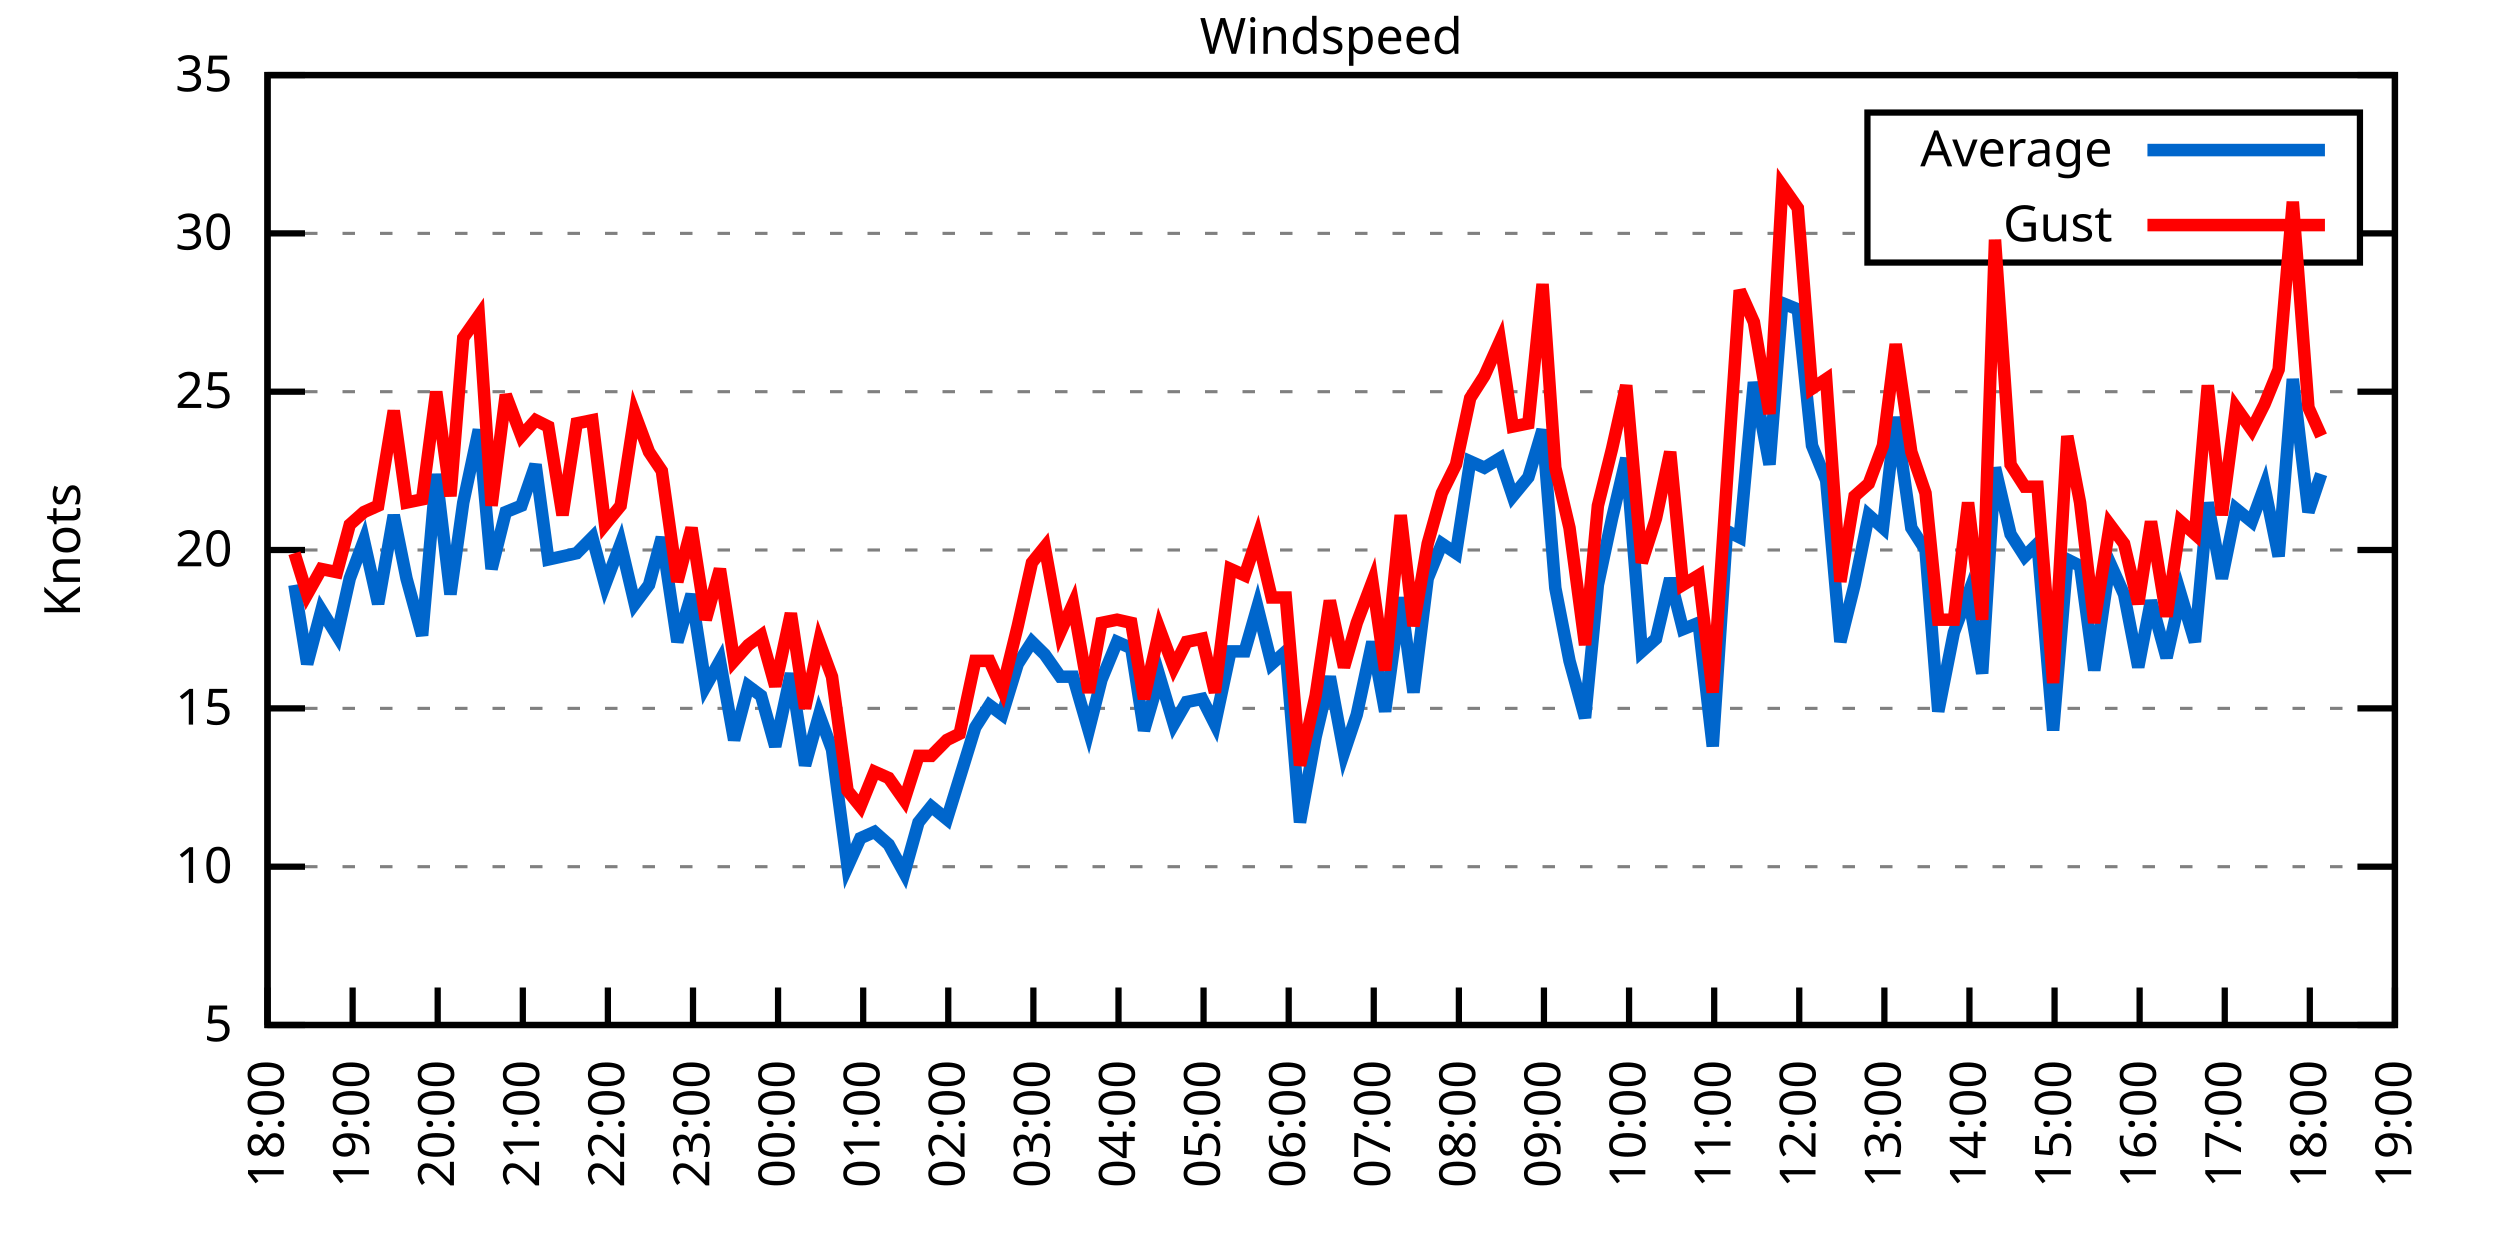
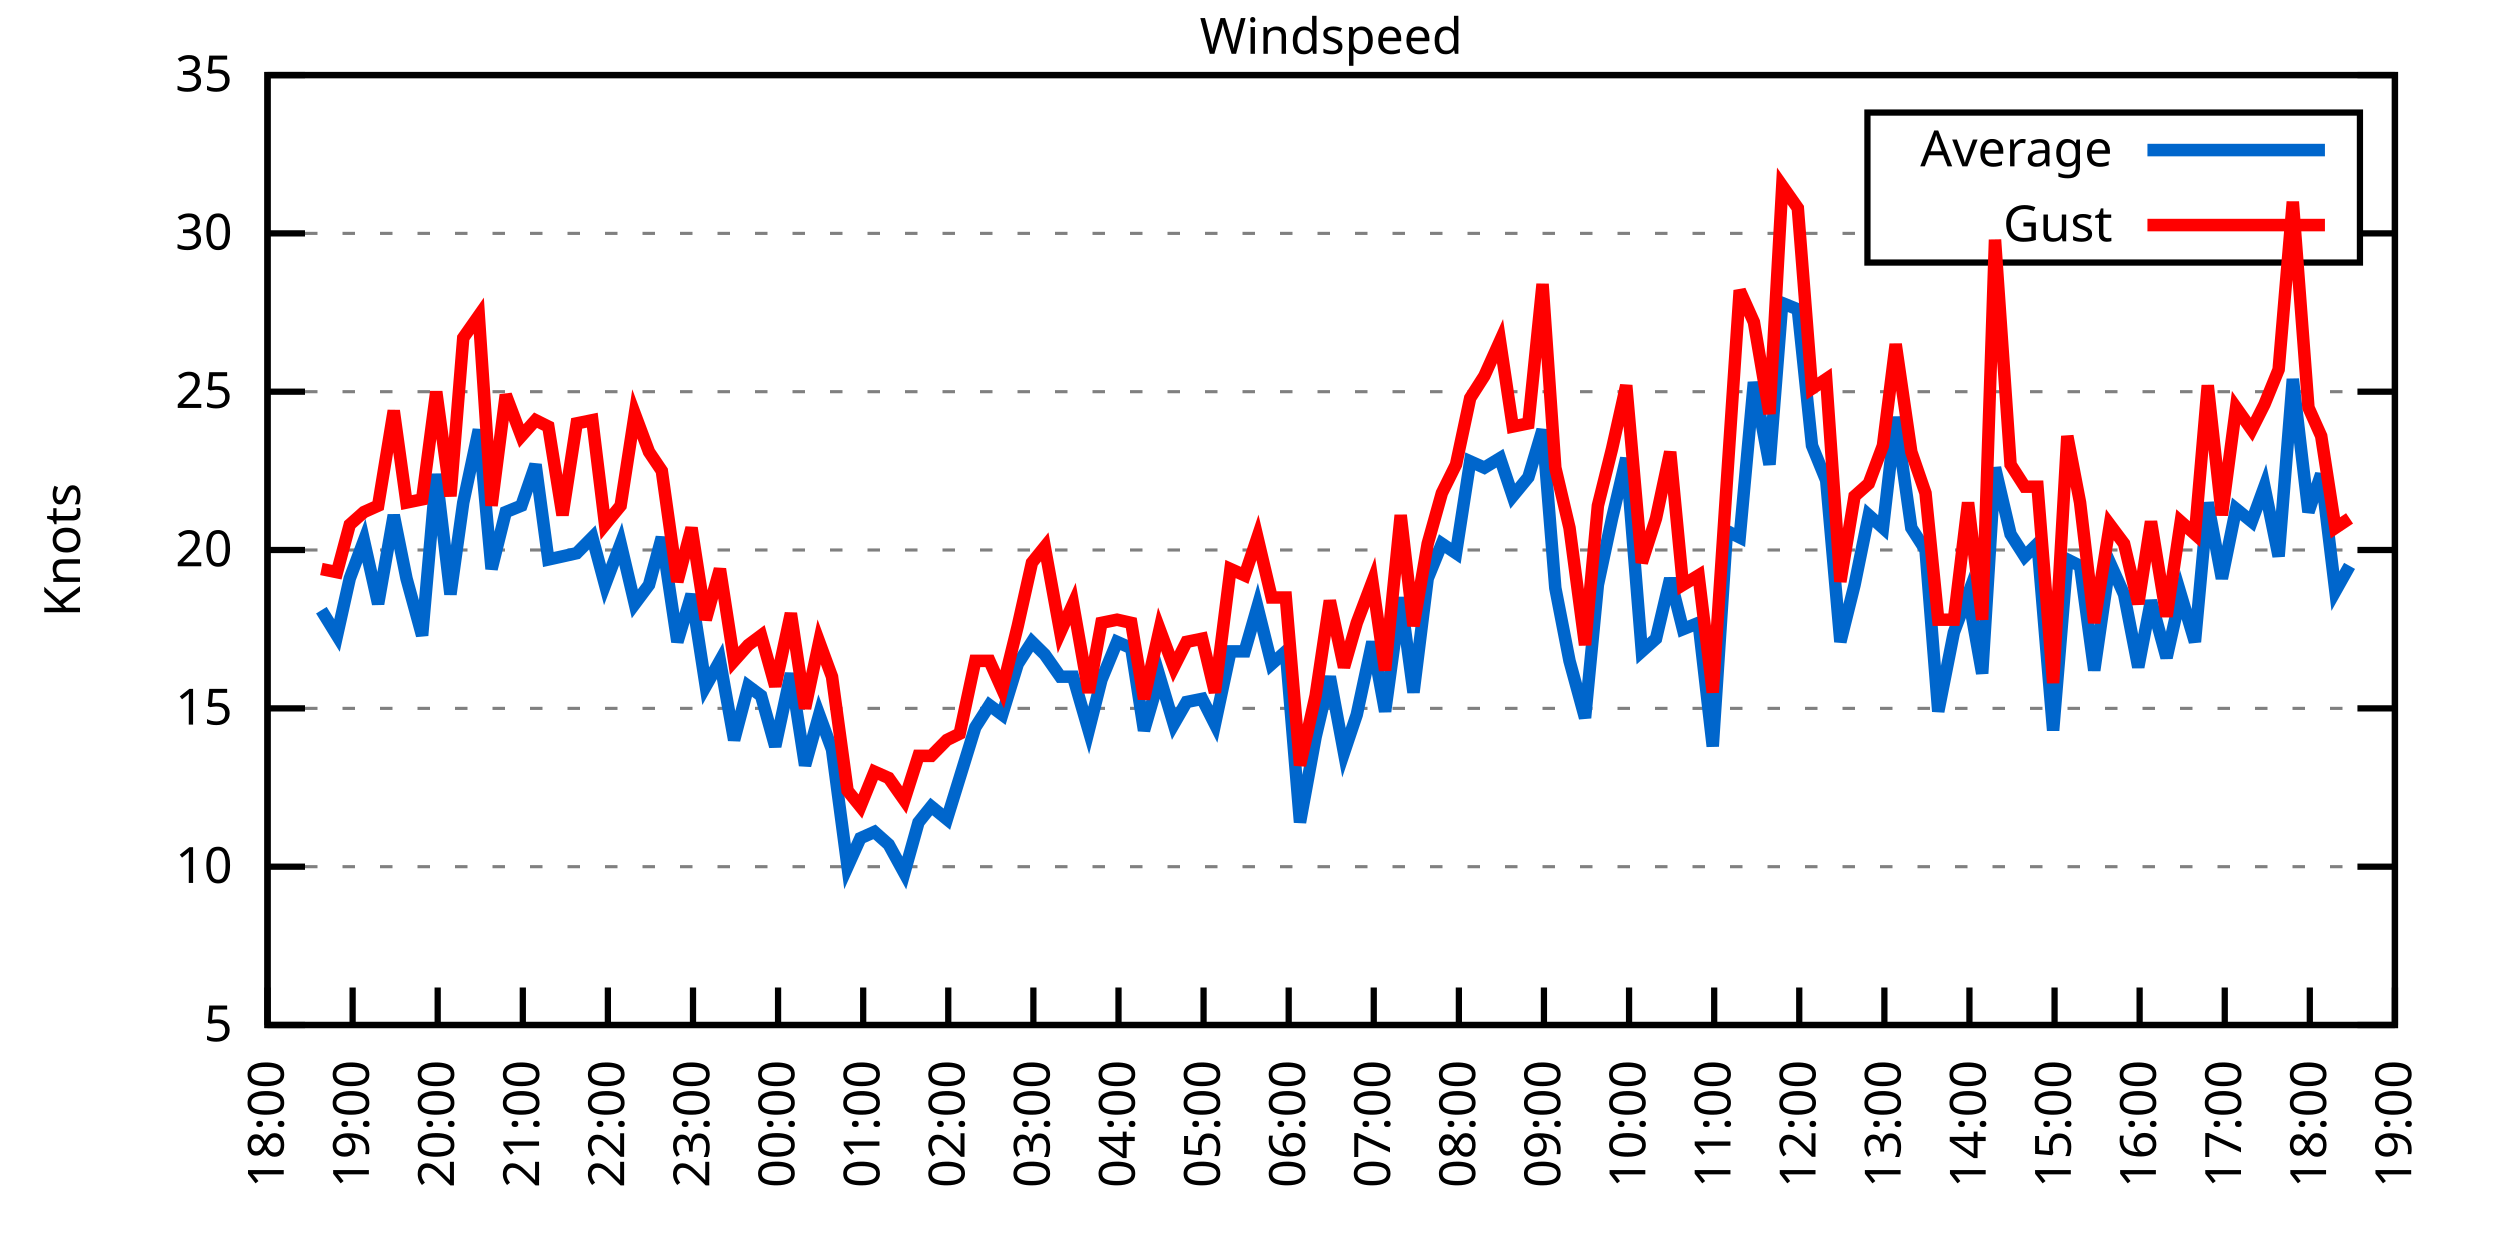
<svg xmlns="http://www.w3.org/2000/svg" xmlns:xlink="http://www.w3.org/1999/xlink" width="400" height="200" viewBox="0 0 400 200">
  <g id="gnuplot_canvas">
    <rect x="0" y="0" width="400" height="200" fill="none" />
    <defs>
      <circle id="gpDot" r="0.5" stroke-width="0.5" stroke="currentColor" />
      <path id="gpPt0" stroke-width="0.333" stroke="currentColor" d="M-1,0 h2 M0,-1 v2" />
      <path id="gpPt1" stroke-width="0.333" stroke="currentColor" d="M-1,-1 L1,1 M1,-1 L-1,1" />
      <path id="gpPt2" stroke-width="0.333" stroke="currentColor" d="M-1,0 L1,0 M0,-1 L0,1 M-1,-1 L1,1 M-1,1 L1,-1" />
      <rect id="gpPt3" stroke-width="0.333" stroke="currentColor" x="-1" y="-1" width="2" height="2" />
      <rect id="gpPt4" stroke-width="0.333" stroke="currentColor" fill="currentColor" x="-1" y="-1" width="2" height="2" />
      <circle id="gpPt5" stroke-width="0.333" stroke="currentColor" cx="0" cy="0" r="1" />
      <use xlink:href="#gpPt5" id="gpPt6" fill="currentColor" stroke="none" />
      <path id="gpPt7" stroke-width="0.333" stroke="currentColor" d="M0,-1.33 L-1.33,0.67 L1.33,0.67 z" />
      <use xlink:href="#gpPt7" id="gpPt8" fill="currentColor" stroke="none" />
      <use xlink:href="#gpPt7" id="gpPt9" stroke="currentColor" transform="rotate(180)" />
      <use xlink:href="#gpPt9" id="gpPt10" fill="currentColor" stroke="none" />
      <use xlink:href="#gpPt3" id="gpPt11" stroke="currentColor" transform="rotate(45)" />
      <use xlink:href="#gpPt11" id="gpPt12" fill="currentColor" stroke="none" />
      <path id="gpPt13" stroke-width="0.333" stroke="currentColor" d="M0,1.330 L1.265,0.411 L0.782,-1.067 L-0.782,-1.076 L-1.265,0.411 z" />
      <use xlink:href="#gpPt13" id="gpPt14" fill="currentColor" stroke="none" />
      <filter id="textbox" filterUnits="objectBoundingBox" x="0" y="0" height="1" width="1">
        <feFlood flood-color="white" flood-opacity="1" result="bgnd" />
        <feComposite in="SourceGraphic" in2="bgnd" operator="atop" />
      </filter>
      <filter id="greybox" filterUnits="objectBoundingBox" x="0" y="0" height="1" width="1">
        <feFlood flood-color="lightgrey" flood-opacity="1" result="grey" />
        <feComposite in="SourceGraphic" in2="grey" operator="atop" />
      </filter>
    </defs>
    <g fill="none" color="white" stroke="currentColor" stroke-width="1.00" stroke-linecap="butt" stroke-linejoin="miter">
</g>
    <g fill="none" color="black" stroke="currentColor" stroke-width="1.00" stroke-linecap="butt" stroke-linejoin="miter">
      <g stroke="none" shape-rendering="crispEdges">
        <polygon fill="rgb(255, 255, 255)" points="42.80,164.00 383.18,164.00 383.18,12.02 42.80,12.02 " />
      </g>
    </g>
    <g fill="none" color="black" stroke="currentColor" stroke-width="1.00" stroke-linecap="butt" stroke-linejoin="miter">
</g>
    <g fill="none" color="black" stroke="black" stroke-width="0.50" stroke-linecap="butt" stroke-linejoin="miter">
</g>
    <g fill="none" color="gray" stroke="currentColor" stroke-width="0.50" stroke-linecap="butt" stroke-linejoin="miter">
      <path stroke="gray" stroke-dasharray="2,4" class="gridline" d="M42.80,164.00 L383.19,164.00  " />
    </g>
    <g fill="none" color="gray" stroke="gray" stroke-width="1.00" stroke-linecap="butt" stroke-linejoin="miter">
</g>
    <g fill="none" color="black" stroke="currentColor" stroke-width="1.00" stroke-linecap="butt" stroke-linejoin="miter">
      <path stroke="black" d="M42.80,164.00 L48.80,164.00 M383.19,164.00 L377.19,164.00  " />
      <g transform="translate(37.20,166.60)" stroke="none" fill="black" font-family="Sans" font-size="8.00" text-anchor="end">
        <text>
          <tspan font-family="Sans"> 5</tspan>
        </text>
      </g>
    </g>
    <g fill="none" color="black" stroke="currentColor" stroke-width="1.00" stroke-linecap="butt" stroke-linejoin="miter">
</g>
    <g fill="none" color="black" stroke="black" stroke-width="0.50" stroke-linecap="butt" stroke-linejoin="miter">
</g>
    <g fill="none" color="gray" stroke="currentColor" stroke-width="0.50" stroke-linecap="butt" stroke-linejoin="miter">
      <path stroke="gray" stroke-dasharray="2,4" class="gridline" d="M42.80,138.67 L383.19,138.67  " />
    </g>
    <g fill="none" color="gray" stroke="gray" stroke-width="1.00" stroke-linecap="butt" stroke-linejoin="miter">
</g>
    <g fill="none" color="black" stroke="currentColor" stroke-width="1.00" stroke-linecap="butt" stroke-linejoin="miter">
      <path stroke="black" d="M42.80,138.67 L48.80,138.67 M383.19,138.67 L377.19,138.67  " />
      <g transform="translate(37.20,141.27)" stroke="none" fill="black" font-family="Sans" font-size="8.00" text-anchor="end">
        <text>
          <tspan font-family="Sans"> 10</tspan>
        </text>
      </g>
    </g>
    <g fill="none" color="black" stroke="currentColor" stroke-width="1.00" stroke-linecap="butt" stroke-linejoin="miter">
</g>
    <g fill="none" color="black" stroke="black" stroke-width="0.50" stroke-linecap="butt" stroke-linejoin="miter">
</g>
    <g fill="none" color="gray" stroke="currentColor" stroke-width="0.50" stroke-linecap="butt" stroke-linejoin="miter">
      <path stroke="gray" stroke-dasharray="2,4" class="gridline" d="M42.80,113.34 L383.19,113.34  " />
    </g>
    <g fill="none" color="gray" stroke="gray" stroke-width="1.00" stroke-linecap="butt" stroke-linejoin="miter">
</g>
    <g fill="none" color="black" stroke="currentColor" stroke-width="1.00" stroke-linecap="butt" stroke-linejoin="miter">
      <path stroke="black" d="M42.80,113.34 L48.80,113.34 M383.19,113.34 L377.19,113.34  " />
      <g transform="translate(37.20,115.94)" stroke="none" fill="black" font-family="Sans" font-size="8.00" text-anchor="end">
        <text>
          <tspan font-family="Sans"> 15</tspan>
        </text>
      </g>
    </g>
    <g fill="none" color="black" stroke="currentColor" stroke-width="1.00" stroke-linecap="butt" stroke-linejoin="miter">
</g>
    <g fill="none" color="black" stroke="black" stroke-width="0.50" stroke-linecap="butt" stroke-linejoin="miter">
</g>
    <g fill="none" color="gray" stroke="currentColor" stroke-width="0.50" stroke-linecap="butt" stroke-linejoin="miter">
      <path stroke="gray" stroke-dasharray="2,4" class="gridline" d="M42.80,88.00 L383.19,88.00  " />
    </g>
    <g fill="none" color="gray" stroke="gray" stroke-width="1.00" stroke-linecap="butt" stroke-linejoin="miter">
</g>
    <g fill="none" color="black" stroke="currentColor" stroke-width="1.00" stroke-linecap="butt" stroke-linejoin="miter">
      <path stroke="black" d="M42.80,88.00 L48.80,88.00 M383.19,88.00 L377.19,88.00  " />
      <g transform="translate(37.20,90.60)" stroke="none" fill="black" font-family="Sans" font-size="8.00" text-anchor="end">
        <text>
          <tspan font-family="Sans"> 20</tspan>
        </text>
      </g>
    </g>
    <g fill="none" color="black" stroke="currentColor" stroke-width="1.00" stroke-linecap="butt" stroke-linejoin="miter">
</g>
    <g fill="none" color="black" stroke="black" stroke-width="0.50" stroke-linecap="butt" stroke-linejoin="miter">
</g>
    <g fill="none" color="gray" stroke="currentColor" stroke-width="0.50" stroke-linecap="butt" stroke-linejoin="miter">
      <path stroke="gray" stroke-dasharray="2,4" class="gridline" d="M42.80,62.67 L383.19,62.67  " />
    </g>
    <g fill="none" color="gray" stroke="gray" stroke-width="1.00" stroke-linecap="butt" stroke-linejoin="miter">
</g>
    <g fill="none" color="black" stroke="currentColor" stroke-width="1.00" stroke-linecap="butt" stroke-linejoin="miter">
      <path stroke="black" d="M42.80,62.67 L48.80,62.67 M383.19,62.67 L377.19,62.67  " />
      <g transform="translate(37.20,65.27)" stroke="none" fill="black" font-family="Sans" font-size="8.00" text-anchor="end">
        <text>
          <tspan font-family="Sans"> 25</tspan>
        </text>
      </g>
    </g>
    <g fill="none" color="black" stroke="currentColor" stroke-width="1.00" stroke-linecap="butt" stroke-linejoin="miter">
</g>
    <g fill="none" color="black" stroke="black" stroke-width="0.50" stroke-linecap="butt" stroke-linejoin="miter">
</g>
    <g fill="none" color="gray" stroke="currentColor" stroke-width="0.50" stroke-linecap="butt" stroke-linejoin="miter">
      <path stroke="gray" stroke-dasharray="2,4" class="gridline" d="M42.80,37.34 L298.79,37.34 M377.59,37.34 L383.19,37.34  " />
    </g>
    <g fill="none" color="gray" stroke="gray" stroke-width="1.00" stroke-linecap="butt" stroke-linejoin="miter">
</g>
    <g fill="none" color="black" stroke="currentColor" stroke-width="1.00" stroke-linecap="butt" stroke-linejoin="miter">
      <path stroke="black" d="M42.80,37.34 L48.80,37.34 M383.19,37.34 L377.19,37.34  " />
      <g transform="translate(37.20,39.94)" stroke="none" fill="black" font-family="Sans" font-size="8.00" text-anchor="end">
        <text>
          <tspan font-family="Sans"> 30</tspan>
        </text>
      </g>
    </g>
    <g fill="none" color="black" stroke="currentColor" stroke-width="1.00" stroke-linecap="butt" stroke-linejoin="miter">
</g>
    <g fill="none" color="black" stroke="black" stroke-width="0.50" stroke-linecap="butt" stroke-linejoin="miter">
</g>
    <g fill="none" color="gray" stroke="currentColor" stroke-width="0.50" stroke-linecap="butt" stroke-linejoin="miter">
      <path stroke="gray" stroke-dasharray="2,4" class="gridline" d="M42.80,12.01 L383.19,12.01  " />
    </g>
    <g fill="none" color="gray" stroke="gray" stroke-width="1.00" stroke-linecap="butt" stroke-linejoin="miter">
</g>
    <g fill="none" color="black" stroke="currentColor" stroke-width="1.00" stroke-linecap="butt" stroke-linejoin="miter">
      <path stroke="black" d="M42.80,12.01 L48.80,12.01 M383.19,12.01 L377.19,12.01  " />
      <g transform="translate(37.20,14.61)" stroke="none" fill="black" font-family="Sans" font-size="8.00" text-anchor="end">
        <text>
          <tspan font-family="Sans"> 35</tspan>
        </text>
      </g>
    </g>
    <g fill="none" color="black" stroke="currentColor" stroke-width="1.00" stroke-linecap="butt" stroke-linejoin="miter">
      <path stroke="black" d="M42.80,164.00 L42.80,158.00  " />
      <g transform="translate(45.40,169.60) rotate(270.00)" stroke="none" fill="black" font-family="Sans" font-size="8.00" text-anchor="end">
        <text>
          <tspan font-family="Sans">18:00</tspan>
        </text>
      </g>
    </g>
    <g fill="none" color="black" stroke="currentColor" stroke-width="1.00" stroke-linecap="butt" stroke-linejoin="miter">
      <path stroke="black" d="M56.42,164.00 L56.42,158.00  " />
      <g transform="translate(59.02,169.60) rotate(270.00)" stroke="none" fill="black" font-family="Sans" font-size="8.00" text-anchor="end">
        <text>
          <tspan font-family="Sans">19:00</tspan>
        </text>
      </g>
    </g>
    <g fill="none" color="black" stroke="currentColor" stroke-width="1.00" stroke-linecap="butt" stroke-linejoin="miter">
      <path stroke="black" d="M70.03,164.00 L70.03,158.00  " />
      <g transform="translate(72.63,169.60) rotate(270.00)" stroke="none" fill="black" font-family="Sans" font-size="8.00" text-anchor="end">
        <text>
          <tspan font-family="Sans">20:00</tspan>
        </text>
      </g>
    </g>
    <g fill="none" color="black" stroke="currentColor" stroke-width="1.00" stroke-linecap="butt" stroke-linejoin="miter">
      <path stroke="black" d="M83.65,164.00 L83.65,158.00  " />
      <g transform="translate(86.25,169.60) rotate(270.00)" stroke="none" fill="black" font-family="Sans" font-size="8.00" text-anchor="end">
        <text>
          <tspan font-family="Sans">21:00</tspan>
        </text>
      </g>
    </g>
    <g fill="none" color="black" stroke="currentColor" stroke-width="1.00" stroke-linecap="butt" stroke-linejoin="miter">
      <path stroke="black" d="M97.26,164.00 L97.26,158.00  " />
      <g transform="translate(99.86,169.60) rotate(270.00)" stroke="none" fill="black" font-family="Sans" font-size="8.00" text-anchor="end">
        <text>
          <tspan font-family="Sans">22:00</tspan>
        </text>
      </g>
    </g>
    <g fill="none" color="black" stroke="currentColor" stroke-width="1.00" stroke-linecap="butt" stroke-linejoin="miter">
      <path stroke="black" d="M110.88,164.00 L110.88,158.00  " />
      <g transform="translate(113.48,169.60) rotate(270.00)" stroke="none" fill="black" font-family="Sans" font-size="8.00" text-anchor="end">
        <text>
          <tspan font-family="Sans">23:00</tspan>
        </text>
      </g>
    </g>
    <g fill="none" color="black" stroke="currentColor" stroke-width="1.00" stroke-linecap="butt" stroke-linejoin="miter">
      <path stroke="black" d="M124.49,164.00 L124.49,158.00  " />
      <g transform="translate(127.09,169.60) rotate(270.00)" stroke="none" fill="black" font-family="Sans" font-size="8.00" text-anchor="end">
        <text>
          <tspan font-family="Sans">00:00</tspan>
        </text>
      </g>
    </g>
    <g fill="none" color="black" stroke="currentColor" stroke-width="1.00" stroke-linecap="butt" stroke-linejoin="miter">
      <path stroke="black" d="M138.11,164.00 L138.11,158.00  " />
      <g transform="translate(140.71,169.60) rotate(270.00)" stroke="none" fill="black" font-family="Sans" font-size="8.00" text-anchor="end">
        <text>
          <tspan font-family="Sans">01:00</tspan>
        </text>
      </g>
    </g>
    <g fill="none" color="black" stroke="currentColor" stroke-width="1.00" stroke-linecap="butt" stroke-linejoin="miter">
      <path stroke="black" d="M151.72,164.00 L151.72,158.00  " />
      <g transform="translate(154.32,169.60) rotate(270.00)" stroke="none" fill="black" font-family="Sans" font-size="8.00" text-anchor="end">
        <text>
          <tspan font-family="Sans">02:00</tspan>
        </text>
      </g>
    </g>
    <g fill="none" color="black" stroke="currentColor" stroke-width="1.00" stroke-linecap="butt" stroke-linejoin="miter">
      <path stroke="black" d="M165.34,164.00 L165.34,158.00  " />
      <g transform="translate(167.94,169.60) rotate(270.00)" stroke="none" fill="black" font-family="Sans" font-size="8.00" text-anchor="end">
        <text>
          <tspan font-family="Sans">03:00</tspan>
        </text>
      </g>
    </g>
    <g fill="none" color="black" stroke="currentColor" stroke-width="1.00" stroke-linecap="butt" stroke-linejoin="miter">
      <path stroke="black" d="M178.96,164.00 L178.96,158.00  " />
      <g transform="translate(181.56,169.60) rotate(270.00)" stroke="none" fill="black" font-family="Sans" font-size="8.00" text-anchor="end">
        <text>
          <tspan font-family="Sans">04:00</tspan>
        </text>
      </g>
    </g>
    <g fill="none" color="black" stroke="currentColor" stroke-width="1.00" stroke-linecap="butt" stroke-linejoin="miter">
      <path stroke="black" d="M192.57,164.00 L192.57,158.00  " />
      <g transform="translate(195.17,169.60) rotate(270.00)" stroke="none" fill="black" font-family="Sans" font-size="8.00" text-anchor="end">
        <text>
          <tspan font-family="Sans">05:00</tspan>
        </text>
      </g>
    </g>
    <g fill="none" color="black" stroke="currentColor" stroke-width="1.00" stroke-linecap="butt" stroke-linejoin="miter">
      <path stroke="black" d="M206.19,164.00 L206.19,158.00  " />
      <g transform="translate(208.79,169.60) rotate(270.00)" stroke="none" fill="black" font-family="Sans" font-size="8.00" text-anchor="end">
        <text>
          <tspan font-family="Sans">06:00</tspan>
        </text>
      </g>
    </g>
    <g fill="none" color="black" stroke="currentColor" stroke-width="1.00" stroke-linecap="butt" stroke-linejoin="miter">
      <path stroke="black" d="M219.80,164.00 L219.80,158.00  " />
      <g transform="translate(222.40,169.60) rotate(270.00)" stroke="none" fill="black" font-family="Sans" font-size="8.00" text-anchor="end">
        <text>
          <tspan font-family="Sans">07:00</tspan>
        </text>
      </g>
    </g>
    <g fill="none" color="black" stroke="currentColor" stroke-width="1.00" stroke-linecap="butt" stroke-linejoin="miter">
      <path stroke="black" d="M233.42,164.00 L233.42,158.00  " />
      <g transform="translate(236.02,169.60) rotate(270.00)" stroke="none" fill="black" font-family="Sans" font-size="8.00" text-anchor="end">
        <text>
          <tspan font-family="Sans">08:00</tspan>
        </text>
      </g>
    </g>
    <g fill="none" color="black" stroke="currentColor" stroke-width="1.00" stroke-linecap="butt" stroke-linejoin="miter">
      <path stroke="black" d="M247.03,164.00 L247.03,158.00  " />
      <g transform="translate(249.63,169.60) rotate(270.00)" stroke="none" fill="black" font-family="Sans" font-size="8.00" text-anchor="end">
        <text>
          <tspan font-family="Sans">09:00</tspan>
        </text>
      </g>
    </g>
    <g fill="none" color="black" stroke="currentColor" stroke-width="1.00" stroke-linecap="butt" stroke-linejoin="miter">
      <path stroke="black" d="M260.65,164.00 L260.65,158.00  " />
      <g transform="translate(263.25,169.60) rotate(270.00)" stroke="none" fill="black" font-family="Sans" font-size="8.00" text-anchor="end">
        <text>
          <tspan font-family="Sans">10:00</tspan>
        </text>
      </g>
    </g>
    <g fill="none" color="black" stroke="currentColor" stroke-width="1.00" stroke-linecap="butt" stroke-linejoin="miter">
      <path stroke="black" d="M274.27,164.00 L274.27,158.00  " />
      <g transform="translate(276.87,169.60) rotate(270.00)" stroke="none" fill="black" font-family="Sans" font-size="8.00" text-anchor="end">
        <text>
          <tspan font-family="Sans">11:00</tspan>
        </text>
      </g>
    </g>
    <g fill="none" color="black" stroke="currentColor" stroke-width="1.00" stroke-linecap="butt" stroke-linejoin="miter">
      <path stroke="black" d="M287.88,164.00 L287.88,158.00  " />
      <g transform="translate(290.48,169.60) rotate(270.00)" stroke="none" fill="black" font-family="Sans" font-size="8.00" text-anchor="end">
        <text>
          <tspan font-family="Sans">12:00</tspan>
        </text>
      </g>
    </g>
    <g fill="none" color="black" stroke="currentColor" stroke-width="1.00" stroke-linecap="butt" stroke-linejoin="miter">
      <path stroke="black" d="M301.50,164.00 L301.50,158.00  " />
      <g transform="translate(304.10,169.60) rotate(270.00)" stroke="none" fill="black" font-family="Sans" font-size="8.00" text-anchor="end">
        <text>
          <tspan font-family="Sans">13:00</tspan>
        </text>
      </g>
    </g>
    <g fill="none" color="black" stroke="currentColor" stroke-width="1.00" stroke-linecap="butt" stroke-linejoin="miter">
      <path stroke="black" d="M315.11,164.00 L315.11,158.00  " />
      <g transform="translate(317.71,169.60) rotate(270.00)" stroke="none" fill="black" font-family="Sans" font-size="8.00" text-anchor="end">
        <text>
          <tspan font-family="Sans">14:00</tspan>
        </text>
      </g>
    </g>
    <g fill="none" color="black" stroke="currentColor" stroke-width="1.00" stroke-linecap="butt" stroke-linejoin="miter">
      <path stroke="black" d="M328.73,164.00 L328.73,158.00  " />
      <g transform="translate(331.33,169.60) rotate(270.00)" stroke="none" fill="black" font-family="Sans" font-size="8.00" text-anchor="end">
        <text>
          <tspan font-family="Sans">15:00</tspan>
        </text>
      </g>
    </g>
    <g fill="none" color="black" stroke="currentColor" stroke-width="1.00" stroke-linecap="butt" stroke-linejoin="miter">
      <path stroke="black" d="M342.34,164.00 L342.34,158.00  " />
      <g transform="translate(344.94,169.60) rotate(270.00)" stroke="none" fill="black" font-family="Sans" font-size="8.00" text-anchor="end">
        <text>
          <tspan font-family="Sans">16:00</tspan>
        </text>
      </g>
    </g>
    <g fill="none" color="black" stroke="currentColor" stroke-width="1.00" stroke-linecap="butt" stroke-linejoin="miter">
      <path stroke="black" d="M355.96,164.00 L355.96,158.00  " />
      <g transform="translate(358.56,169.60) rotate(270.00)" stroke="none" fill="black" font-family="Sans" font-size="8.00" text-anchor="end">
        <text>
          <tspan font-family="Sans">17:00</tspan>
        </text>
      </g>
    </g>
    <g fill="none" color="black" stroke="currentColor" stroke-width="1.00" stroke-linecap="butt" stroke-linejoin="miter">
      <path stroke="black" d="M369.57,164.00 L369.57,158.00  " />
      <g transform="translate(372.17,169.60) rotate(270.00)" stroke="none" fill="black" font-family="Sans" font-size="8.00" text-anchor="end">
        <text>
          <tspan font-family="Sans">18:00</tspan>
        </text>
      </g>
    </g>
    <g fill="none" color="black" stroke="currentColor" stroke-width="1.00" stroke-linecap="butt" stroke-linejoin="miter">
      <path stroke="black" d="M383.19,164.00 L383.19,158.00  " />
      <g transform="translate(385.79,169.60) rotate(270.00)" stroke="none" fill="black" font-family="Sans" font-size="8.00" text-anchor="end">
        <text>
          <tspan font-family="Sans">19:00</tspan>
        </text>
      </g>
    </g>
    <g fill="none" color="black" stroke="currentColor" stroke-width="1.00" stroke-linecap="butt" stroke-linejoin="miter">
</g>
    <g fill="none" color="black" stroke="currentColor" stroke-width="1.00" stroke-linecap="butt" stroke-linejoin="miter">
      <path stroke="black" d="M42.80,12.01 L42.80,164.00 L383.19,164.00 L383.19,12.01 L42.80,12.01 Z  " />
    </g>
    <g fill="none" color="black" stroke="currentColor" stroke-width="1.00" stroke-linecap="butt" stroke-linejoin="miter">
</g>
    <g fill="none" color="black" stroke="currentColor" stroke-width="1.00" stroke-linecap="butt" stroke-linejoin="miter">
      <path stroke="black" d="M298.79,42.01 L298.79,18.01 L377.59,18.01 L377.59,42.01 L298.79,42.01 Z  " />
    </g>
    <g id="Windspeed_plot_1">
      <g fill="none" color="white" stroke="black" stroke-width="2.00" stroke-linecap="butt" stroke-linejoin="miter">
</g>
      <g fill="none" color="black" stroke="currentColor" stroke-width="2.00" stroke-linecap="butt" stroke-linejoin="miter">
        <g transform="translate(337.99,26.61)" stroke="none" fill="black" font-family="Sans" font-size="8.00" text-anchor="end">
          <text>
            <tspan font-family="Sans">Average</tspan>
          </text>
        </g>
      </g>
      <g fill="none" color="black" stroke="currentColor" stroke-width="2.00" stroke-linecap="butt" stroke-linejoin="miter">
-         <path stroke="rgb(  0, 102, 204)" d="M343.59,24.01 L371.99,24.01 M47.11,93.58 L49.15,106.24 L51.42,97.63 L53.92,101.68 L55.96,92.56 L58.23,86.49   L60.50,96.62 L63.00,82.43 L65.04,92.56 L67.54,101.68 L69.80,75.85 L72.07,95.10 L74.12,80.41 L76.61,68.75   L78.65,91.04 L80.92,81.93 L83.42,80.91 L85.69,74.33 L87.73,89.52 L90.00,89.02 L92.27,88.51 L94.77,85.98   L96.81,93.58 L99.30,86.99 L101.57,96.62 L103.84,93.58 L105.89,85.98 L108.38,102.70 L110.65,95.10 L112.92,109.79   L115.19,105.74 L117.46,118.40 L119.73,109.79 L121.77,111.31 L124.04,119.42 L126.54,107.76 L128.81,122.46 L131.07,114.35   L133.12,119.92 L135.61,138.67 L137.66,134.11 L139.92,133.10 L142.19,135.12 L144.69,139.68 L146.96,131.58 L149.00,129.04   L151.50,131.07 L153.54,124.48 L156.04,116.38 L158.31,112.83 L160.35,114.35 L162.84,106.24 L165.11,102.70 L167.16,104.72   L169.65,108.27 L171.69,108.27 L174.19,116.88 L176.23,108.78 L178.73,102.70 L181.00,103.71 L183.04,116.88 L185.54,108.27   L187.81,115.87 L189.85,112.32 L192.34,111.82 L194.39,115.87 L196.88,104.22 L199.15,104.22 L201.19,97.12 L203.46,106.24   L205.73,104.22 L208.00,131.58 L210.50,117.90 L212.77,108.27 L215.04,120.43 L217.08,114.35 L219.58,102.70 L221.62,113.84   L224.11,95.60 L226.16,110.80 L228.43,92.56 L230.70,86.99 L232.96,88.51 L235.23,73.82 L237.50,74.83 L240.00,73.31   L242.04,79.39 L244.54,76.35 L246.81,68.75 L248.85,94.08 L251.12,105.74 L253.61,114.86 L255.66,93.58 L257.93,82.94   L260.20,73.31 L262.69,104.22 L264.96,102.19 L267.23,92.56 L269.27,100.67 L271.77,99.66 L274.04,119.42 L276.31,84.97   L278.35,85.98 L280.62,61.15 L283.12,74.33 L285.16,48.49 L287.65,49.50 L289.92,71.29 L292.19,76.86 L294.46,102.70   L296.73,93.58 L299.00,82.43 L301.27,84.46 L303.31,66.73 L305.81,84.46 L308.08,88.00 L310.12,113.84 L312.62,101.18   L314.89,95.10 L317.15,107.76 L319.20,74.83 L321.69,85.47 L323.96,89.02 L326.00,86.99 L328.50,116.88 L330.77,89.52   L332.81,90.54 L335.08,107.26 L337.58,90.03 L339.85,95.10 L342.12,106.75 L344.16,96.11 L346.65,105.23 L348.92,95.10   L351.19,102.70 L353.24,80.41 L355.50,92.56 L357.77,81.42 L360.27,83.45 L362.31,77.87 L364.58,89.02 L366.85,60.65   L369.35,81.93 L371.39,75.85  " />
+         <path stroke="rgb(  0, 102, 204)" d="M343.59,24.01 L371.99,24.01 M51.42,97.63 L53.92,101.68 L55.96,92.56 L58.23,86.49 L60.50,96.62 L63.00,82.43   L65.04,92.56 L67.54,101.68 L69.80,75.85 L72.07,95.10 L74.12,80.41 L76.61,68.75 L78.65,91.04 L80.92,81.93   L83.42,80.91 L85.69,74.33 L87.73,89.52 L90.00,89.02 L92.27,88.51 L94.77,85.98 L96.81,93.58 L99.30,86.99   L101.57,96.62 L103.84,93.58 L105.89,85.98 L108.38,102.70 L110.65,95.10 L112.92,109.79 L115.19,105.74 L117.46,118.40   L119.73,109.79 L121.77,111.31 L124.04,119.42 L126.54,107.76 L128.81,122.46 L131.07,114.35 L133.12,119.92 L135.61,138.67   L137.66,134.11 L139.92,133.10 L142.19,135.12 L144.69,139.68 L146.96,131.58 L149.00,129.04 L151.50,131.07 L153.54,124.48   L156.04,116.38 L158.31,112.83 L160.35,114.35 L162.84,106.24 L165.11,102.70 L167.16,104.72 L169.65,108.27 L171.69,108.27   L174.19,116.88 L176.23,108.78 L178.73,102.70 L181.00,103.71 L183.04,116.88 L185.54,108.27 L187.81,115.87 L189.85,112.32   L192.34,111.82 L194.39,115.87 L196.88,104.22 L199.15,104.22 L201.19,97.12 L203.46,106.24 L205.73,104.22 L208.00,131.58   L210.50,117.90 L212.77,108.27 L215.04,120.43 L217.08,114.35 L219.58,102.70 L221.62,113.84 L224.11,95.60 L226.16,110.80   L228.43,92.56 L230.70,86.99 L232.96,88.51 L235.23,73.82 L237.50,74.83 L240.00,73.31 L242.04,79.39 L244.54,76.35   L246.81,68.75 L248.85,94.08 L251.12,105.74 L253.61,114.86 L255.66,93.58 L257.93,82.94 L260.20,73.31 L262.69,104.22   L264.96,102.19 L267.23,92.56 L269.27,100.67 L271.77,99.66 L274.04,119.42 L276.31,84.97 L278.35,85.98 L280.62,61.15   L283.12,74.33 L285.16,48.49 L287.65,49.50 L289.92,71.29 L292.19,76.86 L294.46,102.70 L296.73,93.58 L299.00,82.43   L301.27,84.46 L303.31,66.73 L305.81,84.46 L308.08,88.00 L310.12,113.84 L312.62,101.18 L314.89,95.10 L317.15,107.76   L319.20,74.83 L321.69,85.47 L323.96,89.02 L326.00,86.99 L328.50,116.88 L330.77,89.52 L332.81,90.54 L335.08,107.26   L337.58,90.03 L339.85,95.10 L342.12,106.75 L344.16,96.11 L346.65,105.23 L348.92,95.10 L351.19,102.70 L353.24,80.41   L355.50,92.56 L357.77,81.42 L360.27,83.45 L362.31,77.87 L364.58,89.02 L366.85,60.65 L369.35,81.93 L371.39,75.85   L373.66,94.59 L375.93,90.54  " />
      </g>
    </g>
    <g id="Windspeed_plot_2">
      <g fill="none" color="black" stroke="currentColor" stroke-width="2.00" stroke-linecap="butt" stroke-linejoin="miter">
        <g transform="translate(337.99,38.61)" stroke="none" fill="black" font-family="Sans" font-size="8.00" text-anchor="end">
          <text>
            <tspan font-family="Sans">Gust</tspan>
          </text>
        </g>
      </g>
      <g fill="none" color="black" stroke="currentColor" stroke-width="2.00" stroke-linecap="butt" stroke-linejoin="miter">
-         <path stroke="rgb(255,   0,   0)" d="M343.59,36.01 L371.99,36.01 M47.11,88.51 L49.15,95.10 L51.42,91.04 L53.92,91.55 L55.96,83.95 L58.23,81.93   L60.50,80.91 L63.00,65.71 L65.04,80.41 L67.54,79.90 L69.80,62.67 L72.07,79.39 L74.12,54.06 L76.61,50.51   L78.65,80.91 L80.92,63.18 L83.42,69.77 L85.69,67.23 L87.73,68.25 L90.00,82.43 L92.27,67.74 L94.77,67.23   L96.81,83.95 L99.30,80.91 L101.57,66.22 L103.84,72.30 L105.89,75.34 L108.38,93.07 L110.65,84.46 L112.92,99.15   L115.19,91.04 L117.46,105.74 L119.73,103.20 L121.77,101.68 L124.04,109.79 L126.54,98.14 L128.81,113.34 L131.07,102.70   L133.12,108.27 L135.61,126.51 L137.66,129.04 L139.92,123.47 L142.19,124.48 L144.69,128.03 L146.96,120.94 L149.00,120.94   L151.50,118.40 L153.54,117.39 L156.04,105.74 L158.31,105.74 L160.35,110.30 L162.84,100.16 L165.11,90.03 L167.16,87.50   L169.65,101.18 L171.69,96.62 L174.19,110.80 L176.23,99.66 L178.73,99.15 L181.00,99.66 L183.04,111.82 L185.54,100.67   L187.81,106.75 L189.85,102.70 L192.34,102.19 L194.39,110.80 L196.88,91.04 L199.15,92.06 L201.19,85.98 L203.46,95.60   L205.73,95.60 L208.00,122.46 L210.50,111.31 L212.77,96.11 L215.04,106.75 L217.08,99.66 L219.58,93.07 L221.62,107.26   L224.11,82.43 L226.16,100.16 L228.43,86.99 L230.70,78.89 L232.96,74.33 L235.23,63.69 L237.50,60.14 L240.00,54.57   L242.04,68.25 L244.54,67.74 L246.81,45.45 L248.85,74.83 L251.12,84.46 L253.61,103.20 L255.66,80.91 L257.93,71.79   L260.20,61.66 L262.69,90.03 L264.96,82.94 L267.23,72.30 L269.27,93.58 L271.77,92.06 L274.04,110.80 L276.31,76.86   L278.35,46.46 L280.62,51.53 L283.12,66.22 L285.16,29.74 L287.65,33.29 L289.92,62.17 L292.19,60.65 L294.46,93.07   L296.73,79.39 L299.00,77.37 L301.27,71.29 L303.31,55.07 L305.81,72.30 L308.08,78.89 L310.12,99.15 L312.62,99.15   L314.89,80.41 L317.15,99.15 L319.20,38.35 L321.69,74.33 L323.96,77.87 L326.00,77.87 L328.50,109.28 L330.77,69.77   L332.81,80.41 L335.08,99.66 L337.58,83.95 L339.85,86.99 L342.12,96.62 L344.16,83.45 L346.65,98.64 L348.92,83.45   L351.19,85.47 L353.24,61.66 L355.50,82.43 L357.77,65.21 L360.27,68.75 L362.31,64.70 L364.58,59.13 L366.85,32.28   L369.35,65.21 L371.39,69.77  " />
+         <path stroke="rgb(255,   0,   0)" d="M343.59,36.01 L371.99,36.01 M51.42,91.04 L53.92,91.55 L55.96,83.95 L58.23,81.93 L60.50,80.91 L63.00,65.71   L65.04,80.41 L67.54,79.90 L69.80,62.67 L72.07,79.39 L74.12,54.06 L76.61,50.51 L78.65,80.91 L80.92,63.18   L83.42,69.77 L85.69,67.23 L87.73,68.25 L90.00,82.43 L92.27,67.74 L94.77,67.23 L96.81,83.95 L99.30,80.91   L101.57,66.22 L103.84,72.30 L105.89,75.34 L108.38,93.07 L110.65,84.46 L112.92,99.15 L115.19,91.04 L117.46,105.74   L119.73,103.20 L121.77,101.68 L124.04,109.79 L126.54,98.14 L128.81,113.34 L131.07,102.70 L133.12,108.27 L135.61,126.51   L137.66,129.04 L139.92,123.47 L142.19,124.48 L144.69,128.03 L146.96,120.94 L149.00,120.94 L151.50,118.40 L153.54,117.39   L156.04,105.74 L158.31,105.74 L160.35,110.30 L162.84,100.16 L165.11,90.03 L167.16,87.50 L169.65,101.18 L171.69,96.62   L174.19,110.80 L176.23,99.66 L178.73,99.15 L181.00,99.66 L183.04,111.82 L185.54,100.67 L187.81,106.75 L189.85,102.70   L192.34,102.19 L194.39,110.80 L196.88,91.04 L199.15,92.06 L201.19,85.98 L203.46,95.60 L205.73,95.60 L208.00,122.46   L210.50,111.31 L212.77,96.11 L215.04,106.75 L217.08,99.66 L219.58,93.07 L221.62,107.26 L224.11,82.43 L226.16,100.16   L228.43,86.99 L230.70,78.89 L232.96,74.33 L235.23,63.69 L237.50,60.14 L240.00,54.57 L242.04,68.25 L244.54,67.74   L246.81,45.45 L248.85,74.83 L251.12,84.46 L253.61,103.20 L255.66,80.91 L257.93,71.79 L260.20,61.66 L262.69,90.03   L264.96,82.94 L267.23,72.30 L269.27,93.58 L271.77,92.06 L274.04,110.80 L276.31,76.86 L278.35,46.46 L280.62,51.53   L283.12,66.22 L285.16,29.74 L287.65,33.29 L289.92,62.17 L292.19,60.65 L294.46,93.07 L296.73,79.39 L299.00,77.37   L301.27,71.29 L303.31,55.07 L305.81,72.30 L308.08,78.89 L310.12,99.15 L312.62,99.15 L314.89,80.41 L317.15,99.15   L319.20,38.35 L321.69,74.33 L323.96,77.87 L326.00,77.87 L328.50,109.28 L330.77,69.77 L332.81,80.41 L335.08,99.66   L337.58,83.95 L339.85,86.99 L342.12,96.62 L344.16,83.45 L346.65,98.64 L348.92,83.45 L351.19,85.47 L353.24,61.66   L355.50,82.43 L357.77,65.21 L360.27,68.75 L362.31,64.70 L364.58,59.13 L366.85,32.28 L369.35,65.21 L371.39,69.77   L373.66,84.46 L375.93,82.94  " />
      </g>
    </g>
    <g fill="none" color="black" stroke="currentColor" stroke-width="2.00" stroke-linecap="butt" stroke-linejoin="miter">
</g>
    <g fill="none" color="black" stroke="black" stroke-width="1.00" stroke-linecap="butt" stroke-linejoin="miter">
</g>
    <g fill="none" color="black" stroke="currentColor" stroke-width="1.00" stroke-linecap="butt" stroke-linejoin="miter">
      <path stroke="black" d="M42.80,12.01 L42.80,164.00 L383.19,164.00 L383.19,12.01 L42.80,12.01 Z  " />
      <g transform="translate(12.80,88.01) rotate(270.00)" stroke="none" fill="black" font-family="Sans" font-size="8.00" text-anchor="middle">
        <text>
          <tspan font-family="Sans">Knots</tspan>
        </text>
      </g>
    </g>
    <g fill="none" color="black" stroke="currentColor" stroke-width="1.00" stroke-linecap="butt" stroke-linejoin="miter">
</g>
    <g fill="none" color="black" stroke="currentColor" stroke-width="1.00" stroke-linecap="butt" stroke-linejoin="miter">
      <g transform="translate(212.99,8.61)" stroke="none" fill="black" font-family="Sans" font-size="8.00" text-anchor="middle">
        <text>
          <tspan font-family="Sans">Windspeed</tspan>
        </text>
      </g>
    </g>
    <g fill="none" color="black" stroke="currentColor" stroke-width="1.00" stroke-linecap="butt" stroke-linejoin="miter">
</g>
  </g>
</svg>
